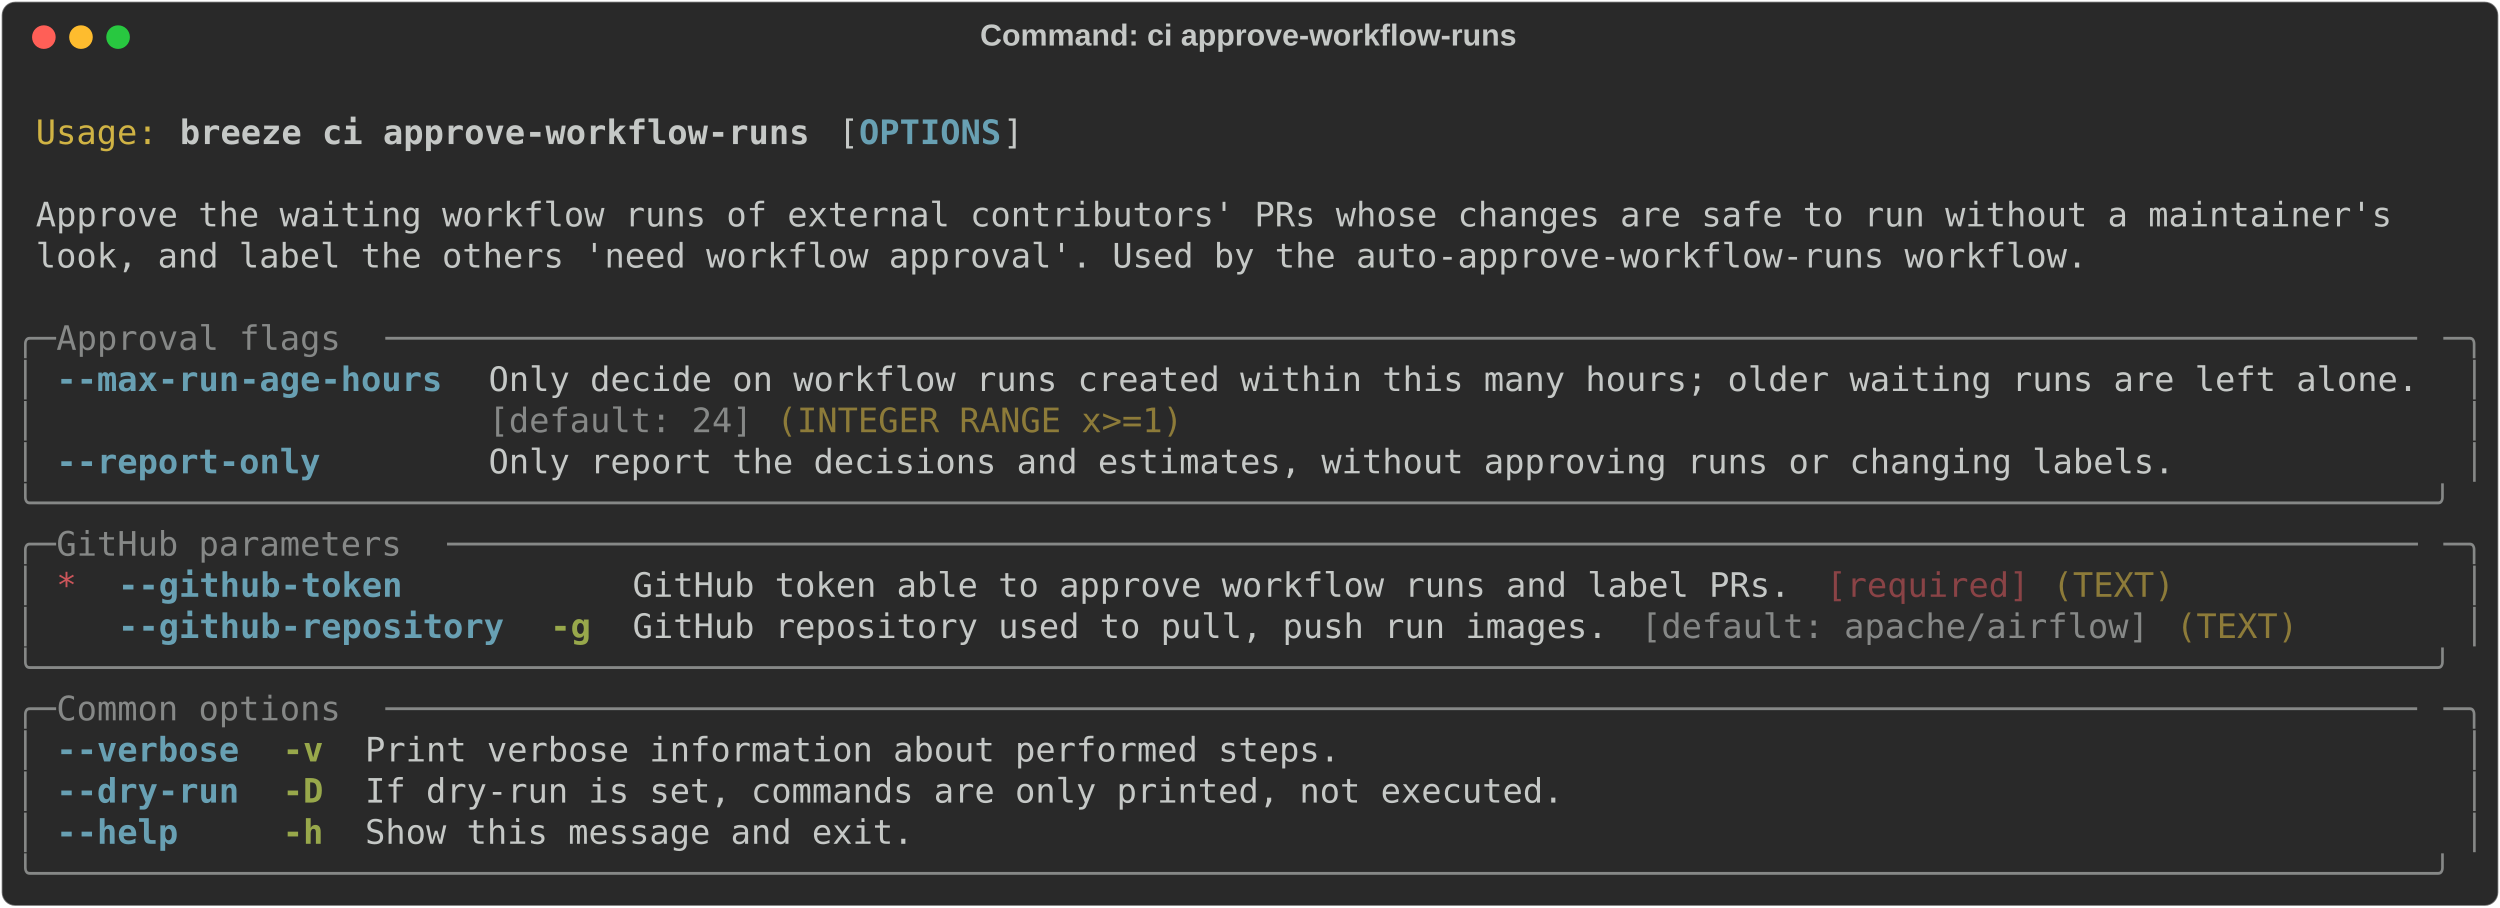
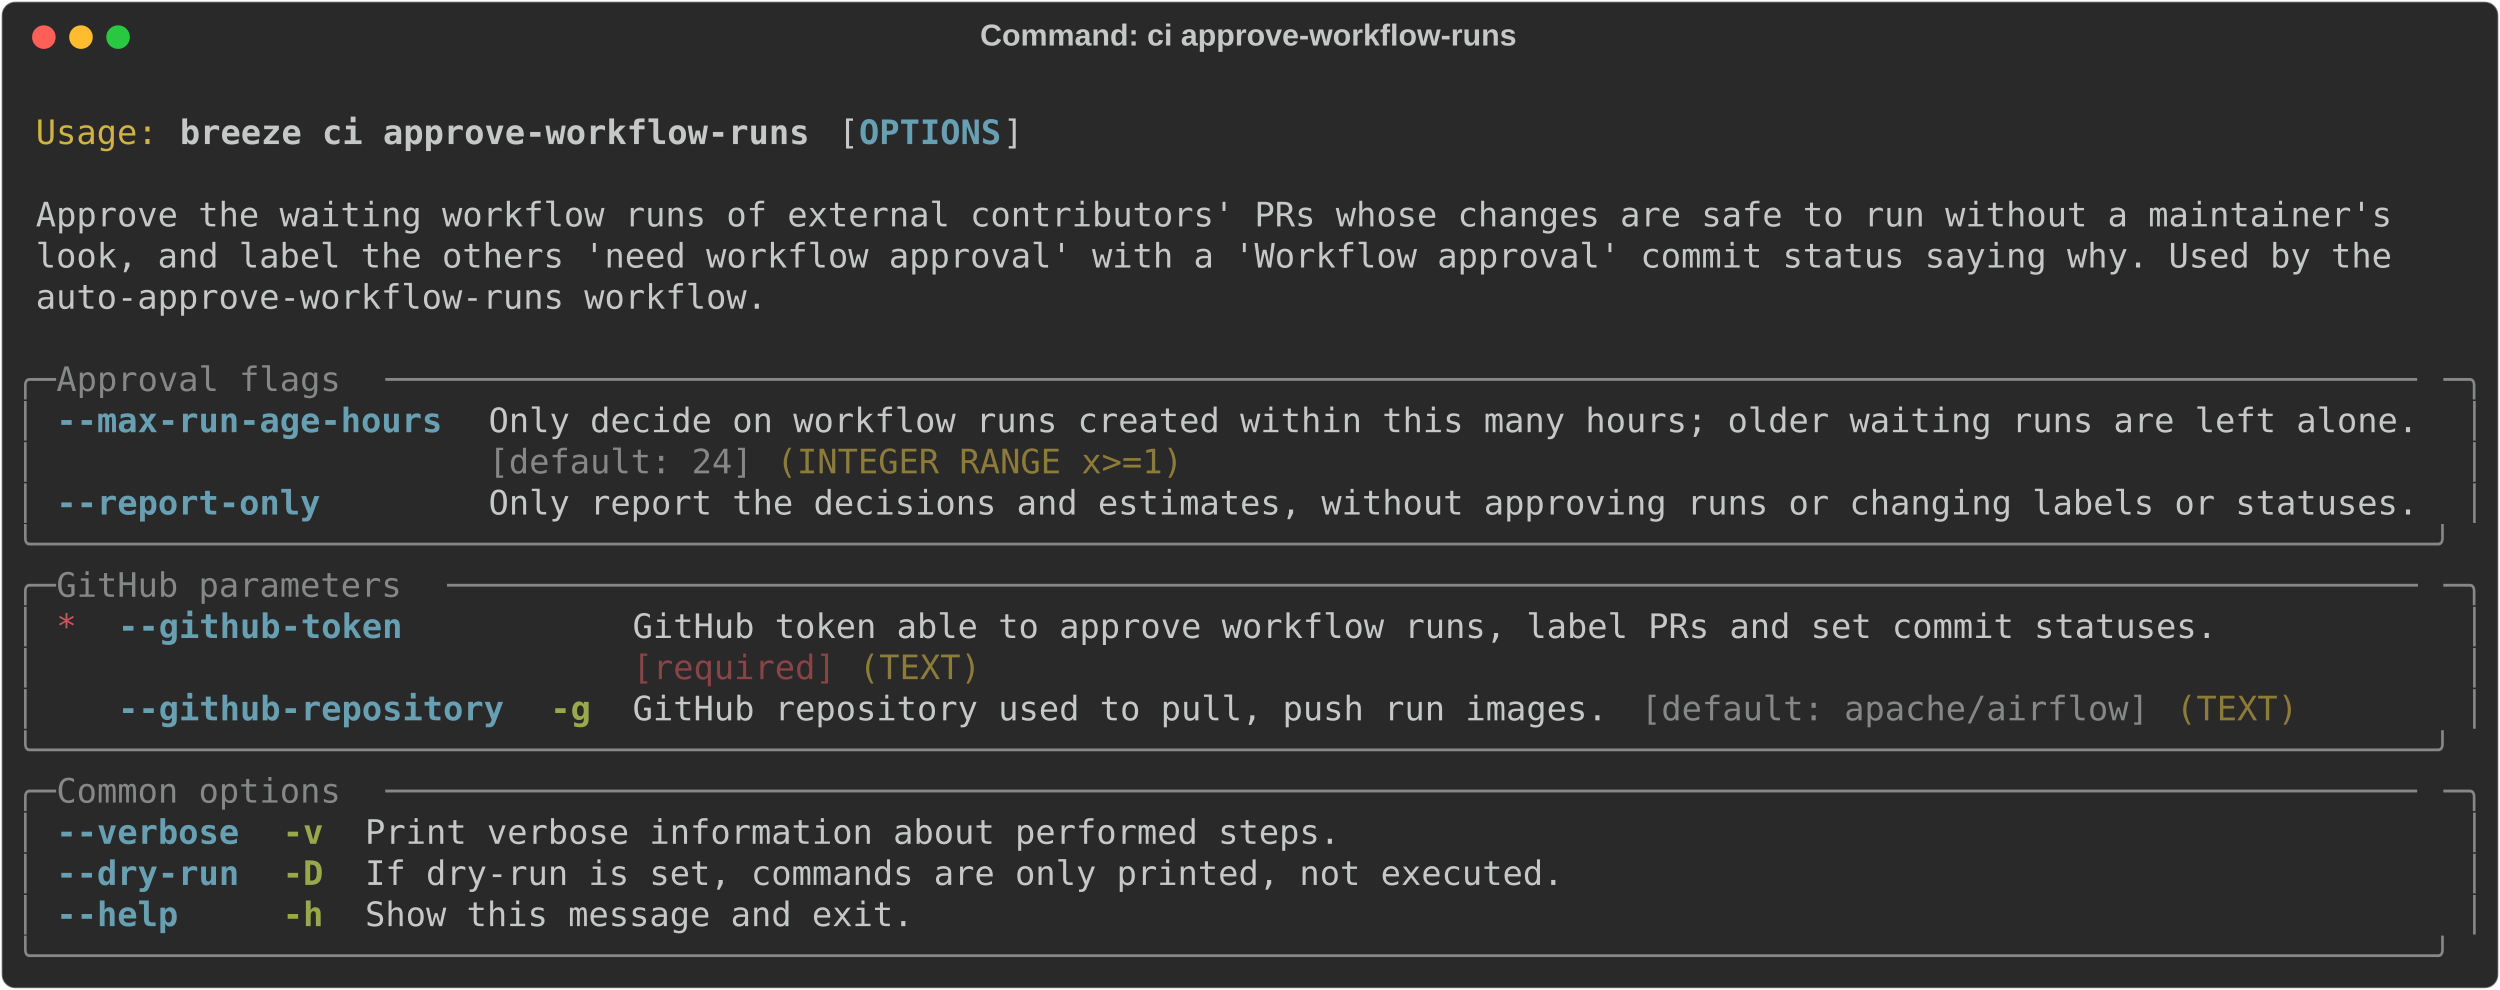
- <svg xmlns="http://www.w3.org/2000/svg" class="rich-terminal" viewBox="0 0 1482 538.0">
+ <svg xmlns="http://www.w3.org/2000/svg" class="rich-terminal" viewBox="0 0 1482 586.8">
  <style>

    @font-face {
        font-family: "Fira Code";
        src: local("FiraCode-Regular"),
                url("https://cdnjs.cloudflare.com/ajax/libs/firacode/6.2.0/woff2/FiraCode-Regular.woff2") format("woff2"),
                url("https://cdnjs.cloudflare.com/ajax/libs/firacode/6.2.0/woff/FiraCode-Regular.woff") format("woff");
        font-style: normal;
        font-weight: 400;
    }
    @font-face {
        font-family: "Fira Code";
        src: local("FiraCode-Bold"),
                url("https://cdnjs.cloudflare.com/ajax/libs/firacode/6.2.0/woff2/FiraCode-Bold.woff2") format("woff2"),
                url("https://cdnjs.cloudflare.com/ajax/libs/firacode/6.2.0/woff/FiraCode-Bold.woff") format("woff");
        font-style: bold;
        font-weight: 700;
    }

    .breeze-ci-approve-workflow-runs-matrix {
        font-family: Fira Code, monospace;
        font-size: 20px;
        line-height: 24.4px;
        font-variant-east-asian: full-width;
    }

    .breeze-ci-approve-workflow-runs-title {
        font-size: 18px;
        font-weight: bold;
        font-family: arial;
    }

    .breeze-ci-approve-workflow-runs-r1 { fill: #c5c8c6 }
.breeze-ci-approve-workflow-runs-r2 { fill: #d0b344 }
.breeze-ci-approve-workflow-runs-r3 { fill: #c5c8c6;font-weight: bold }
.breeze-ci-approve-workflow-runs-r4 { fill: #68a0b3;font-weight: bold }
.breeze-ci-approve-workflow-runs-r5 { fill: #868887 }
.breeze-ci-approve-workflow-runs-r6 { fill: #8d7b39 }
.breeze-ci-approve-workflow-runs-r7 { fill: #cc555a }
.breeze-ci-approve-workflow-runs-r8 { fill: #8a4346 }
.breeze-ci-approve-workflow-runs-r9 { fill: #98a84b;font-weight: bold }
    </style>
  <defs>
    <clipPath id="breeze-ci-approve-workflow-runs-clip-terminal">
-       <rect x="0" y="0" width="1463.0" height="487.0" />
+       <rect x="0" y="0" width="1463.0" height="535.8" />
    </clipPath>
    <clipPath id="breeze-ci-approve-workflow-runs-line-0">
      <rect x="0" y="1.5" width="1464" height="24.65" />
    </clipPath>
    <clipPath id="breeze-ci-approve-workflow-runs-line-1">
      <rect x="0" y="25.9" width="1464" height="24.65" />
    </clipPath>
    <clipPath id="breeze-ci-approve-workflow-runs-line-2">
      <rect x="0" y="50.3" width="1464" height="24.65" />
    </clipPath>
    <clipPath id="breeze-ci-approve-workflow-runs-line-3">
      <rect x="0" y="74.7" width="1464" height="24.65" />
    </clipPath>
    <clipPath id="breeze-ci-approve-workflow-runs-line-4">
      <rect x="0" y="99.1" width="1464" height="24.65" />
    </clipPath>
    <clipPath id="breeze-ci-approve-workflow-runs-line-5">
      <rect x="0" y="123.5" width="1464" height="24.65" />
    </clipPath>
    <clipPath id="breeze-ci-approve-workflow-runs-line-6">
      <rect x="0" y="147.9" width="1464" height="24.65" />
    </clipPath>
    <clipPath id="breeze-ci-approve-workflow-runs-line-7">
      <rect x="0" y="172.3" width="1464" height="24.65" />
    </clipPath>
    <clipPath id="breeze-ci-approve-workflow-runs-line-8">
      <rect x="0" y="196.7" width="1464" height="24.65" />
    </clipPath>
    <clipPath id="breeze-ci-approve-workflow-runs-line-9">
      <rect x="0" y="221.1" width="1464" height="24.65" />
    </clipPath>
    <clipPath id="breeze-ci-approve-workflow-runs-line-10">
      <rect x="0" y="245.5" width="1464" height="24.65" />
    </clipPath>
    <clipPath id="breeze-ci-approve-workflow-runs-line-11">
      <rect x="0" y="269.9" width="1464" height="24.65" />
    </clipPath>
    <clipPath id="breeze-ci-approve-workflow-runs-line-12">
      <rect x="0" y="294.3" width="1464" height="24.65" />
    </clipPath>
    <clipPath id="breeze-ci-approve-workflow-runs-line-13">
      <rect x="0" y="318.7" width="1464" height="24.65" />
    </clipPath>
    <clipPath id="breeze-ci-approve-workflow-runs-line-14">
      <rect x="0" y="343.1" width="1464" height="24.65" />
    </clipPath>
    <clipPath id="breeze-ci-approve-workflow-runs-line-15">
      <rect x="0" y="367.5" width="1464" height="24.65" />
    </clipPath>
    <clipPath id="breeze-ci-approve-workflow-runs-line-16">
      <rect x="0" y="391.9" width="1464" height="24.65" />
    </clipPath>
    <clipPath id="breeze-ci-approve-workflow-runs-line-17">
      <rect x="0" y="416.3" width="1464" height="24.65" />
    </clipPath>
    <clipPath id="breeze-ci-approve-workflow-runs-line-18">
      <rect x="0" y="440.7" width="1464" height="24.65" />
    </clipPath>
+     <clipPath id="breeze-ci-approve-workflow-runs-line-19">
+       <rect x="0" y="465.1" width="1464" height="24.65" />
+     </clipPath>
+     <clipPath id="breeze-ci-approve-workflow-runs-line-20">
+       <rect x="0" y="489.5" width="1464" height="24.65" />
+     </clipPath>
  </defs>
-   <rect fill="#292929" stroke="rgba(255,255,255,0.35)" stroke-width="1" x="1" y="1" width="1480" height="536" rx="8" />
+   <rect fill="#292929" stroke="rgba(255,255,255,0.35)" stroke-width="1" x="1" y="1" width="1480" height="584.8" rx="8" />
  <text class="breeze-ci-approve-workflow-runs-title" fill="#c5c8c6" text-anchor="middle" x="740" y="27">Command: ci approve-workflow-runs</text>
  <g transform="translate(26,22)">
    <circle cx="0" cy="0" r="7" fill="#ff5f57" />
    <circle cx="22" cy="0" r="7" fill="#febc2e" />
    <circle cx="44" cy="0" r="7" fill="#28c840" />
  </g>
  <g transform="translate(9, 41)" clip-path="url(#breeze-ci-approve-workflow-runs-clip-terminal)">
    <g class="breeze-ci-approve-workflow-runs-matrix">
      <text class="breeze-ci-approve-workflow-runs-r1" x="1464" y="20" textLength="12.2" clip-path="url(#breeze-ci-approve-workflow-runs-line-0)">
</text>
      <text class="breeze-ci-approve-workflow-runs-r2" x="12.2" y="44.4" textLength="73.2" clip-path="url(#breeze-ci-approve-workflow-runs-line-1)">Usage:</text>
      <text class="breeze-ci-approve-workflow-runs-r3" x="97.6" y="44.4" textLength="378.2" clip-path="url(#breeze-ci-approve-workflow-runs-line-1)">breeze ci approve-workflow-runs</text>
      <text class="breeze-ci-approve-workflow-runs-r1" x="488" y="44.4" textLength="12.2" clip-path="url(#breeze-ci-approve-workflow-runs-line-1)">[</text>
      <text class="breeze-ci-approve-workflow-runs-r4" x="500.2" y="44.4" textLength="85.4" clip-path="url(#breeze-ci-approve-workflow-runs-line-1)">OPTIONS</text>
      <text class="breeze-ci-approve-workflow-runs-r1" x="585.6" y="44.4" textLength="12.2" clip-path="url(#breeze-ci-approve-workflow-runs-line-1)">]</text>
      <text class="breeze-ci-approve-workflow-runs-r1" x="1464" y="44.4" textLength="12.2" clip-path="url(#breeze-ci-approve-workflow-runs-line-1)">
</text>
      <text class="breeze-ci-approve-workflow-runs-r1" x="1464" y="68.8" textLength="12.2" clip-path="url(#breeze-ci-approve-workflow-runs-line-2)">
</text>
      <text class="breeze-ci-approve-workflow-runs-r1" x="12.2" y="93.2" textLength="1427.4" clip-path="url(#breeze-ci-approve-workflow-runs-line-3)">Approve the waiting workflow runs of external contributors' PRs whose changes are safe to run without a maintainer's </text>
      <text class="breeze-ci-approve-workflow-runs-r1" x="1464" y="93.2" textLength="12.2" clip-path="url(#breeze-ci-approve-workflow-runs-line-3)">
</text>
-       <text class="breeze-ci-approve-workflow-runs-r1" x="12.2" y="117.6" textLength="1232.2" clip-path="url(#breeze-ci-approve-workflow-runs-line-4)">look, and label the others 'need workflow approval'. Used by the auto-approve-workflow-runs workflow.</text>
+       <text class="breeze-ci-approve-workflow-runs-r1" x="12.2" y="117.6" textLength="1427.4" clip-path="url(#breeze-ci-approve-workflow-runs-line-4)">look, and label the others 'need workflow approval' with a 'Workflow approval' commit status saying why. Used by the </text>
      <text class="breeze-ci-approve-workflow-runs-r1" x="1464" y="117.6" textLength="12.2" clip-path="url(#breeze-ci-approve-workflow-runs-line-4)">
</text>
+       <text class="breeze-ci-approve-workflow-runs-r1" x="12.2" y="142" textLength="439.2" clip-path="url(#breeze-ci-approve-workflow-runs-line-5)">auto-approve-workflow-runs workflow.</text>
      <text class="breeze-ci-approve-workflow-runs-r1" x="1464" y="142" textLength="12.2" clip-path="url(#breeze-ci-approve-workflow-runs-line-5)">
</text>
-       <text class="breeze-ci-approve-workflow-runs-r5" x="0" y="166.4" textLength="24.4" clip-path="url(#breeze-ci-approve-workflow-runs-line-6)">╭─</text>
-       <text class="breeze-ci-approve-workflow-runs-r5" x="24.4" y="166.4" textLength="195.2" clip-path="url(#breeze-ci-approve-workflow-runs-line-6)"> Approval flags </text>
-       <text class="breeze-ci-approve-workflow-runs-r5" x="219.6" y="166.4" textLength="1220" clip-path="url(#breeze-ci-approve-workflow-runs-line-6)">────────────────────────────────────────────────────────────────────────────────────────────────────</text>
-       <text class="breeze-ci-approve-workflow-runs-r5" x="1439.6" y="166.4" textLength="24.4" clip-path="url(#breeze-ci-approve-workflow-runs-line-6)">─╮</text>
      <text class="breeze-ci-approve-workflow-runs-r1" x="1464" y="166.4" textLength="12.2" clip-path="url(#breeze-ci-approve-workflow-runs-line-6)">
</text>
-       <text class="breeze-ci-approve-workflow-runs-r5" x="0" y="190.8" textLength="12.2" clip-path="url(#breeze-ci-approve-workflow-runs-line-7)">│</text>
-       <text class="breeze-ci-approve-workflow-runs-r4" x="24.4" y="190.8" textLength="231.8" clip-path="url(#breeze-ci-approve-workflow-runs-line-7)">--max-run-age-hours</text>
-       <text class="breeze-ci-approve-workflow-runs-r1" x="280.6" y="190.8" textLength="1159" clip-path="url(#breeze-ci-approve-workflow-runs-line-7)">Only decide on workflow runs created within this many hours; older waiting runs are left alone.</text>
-       <text class="breeze-ci-approve-workflow-runs-r5" x="1451.8" y="190.8" textLength="12.2" clip-path="url(#breeze-ci-approve-workflow-runs-line-7)">│</text>
+       <text class="breeze-ci-approve-workflow-runs-r5" x="0" y="190.8" textLength="24.4" clip-path="url(#breeze-ci-approve-workflow-runs-line-7)">╭─</text>
+       <text class="breeze-ci-approve-workflow-runs-r5" x="24.4" y="190.8" textLength="195.2" clip-path="url(#breeze-ci-approve-workflow-runs-line-7)"> Approval flags </text>
+       <text class="breeze-ci-approve-workflow-runs-r5" x="219.6" y="190.8" textLength="1220" clip-path="url(#breeze-ci-approve-workflow-runs-line-7)">────────────────────────────────────────────────────────────────────────────────────────────────────</text>
+       <text class="breeze-ci-approve-workflow-runs-r5" x="1439.6" y="190.8" textLength="24.4" clip-path="url(#breeze-ci-approve-workflow-runs-line-7)">─╮</text>
      <text class="breeze-ci-approve-workflow-runs-r1" x="1464" y="190.8" textLength="12.2" clip-path="url(#breeze-ci-approve-workflow-runs-line-7)">
</text>
      <text class="breeze-ci-approve-workflow-runs-r5" x="0" y="215.2" textLength="12.2" clip-path="url(#breeze-ci-approve-workflow-runs-line-8)">│</text>
-       <text class="breeze-ci-approve-workflow-runs-r5" x="280.6" y="215.2" textLength="158.6" clip-path="url(#breeze-ci-approve-workflow-runs-line-8)">[default: 24]</text>
-       <text class="breeze-ci-approve-workflow-runs-r6" x="451.4" y="215.2" textLength="244" clip-path="url(#breeze-ci-approve-workflow-runs-line-8)">(INTEGER RANGE x&gt;=1)</text>
+       <text class="breeze-ci-approve-workflow-runs-r4" x="24.4" y="215.2" textLength="231.8" clip-path="url(#breeze-ci-approve-workflow-runs-line-8)">--max-run-age-hours</text>
+       <text class="breeze-ci-approve-workflow-runs-r1" x="280.6" y="215.2" textLength="1159" clip-path="url(#breeze-ci-approve-workflow-runs-line-8)">Only decide on workflow runs created within this many hours; older waiting runs are left alone.</text>
      <text class="breeze-ci-approve-workflow-runs-r5" x="1451.8" y="215.2" textLength="12.2" clip-path="url(#breeze-ci-approve-workflow-runs-line-8)">│</text>
      <text class="breeze-ci-approve-workflow-runs-r1" x="1464" y="215.2" textLength="12.2" clip-path="url(#breeze-ci-approve-workflow-runs-line-8)">
</text>
      <text class="breeze-ci-approve-workflow-runs-r5" x="0" y="239.6" textLength="12.2" clip-path="url(#breeze-ci-approve-workflow-runs-line-9)">│</text>
-       <text class="breeze-ci-approve-workflow-runs-r4" x="24.4" y="239.6" textLength="231.8" clip-path="url(#breeze-ci-approve-workflow-runs-line-9)">--report-only      </text>
-       <text class="breeze-ci-approve-workflow-runs-r1" x="280.6" y="239.6" textLength="1012.6" clip-path="url(#breeze-ci-approve-workflow-runs-line-9)">Only report the decisions and estimates, without approving runs or changing labels.</text>
+       <text class="breeze-ci-approve-workflow-runs-r5" x="280.6" y="239.6" textLength="158.6" clip-path="url(#breeze-ci-approve-workflow-runs-line-9)">[default: 24]</text>
+       <text class="breeze-ci-approve-workflow-runs-r6" x="451.4" y="239.6" textLength="244" clip-path="url(#breeze-ci-approve-workflow-runs-line-9)">(INTEGER RANGE x&gt;=1)</text>
      <text class="breeze-ci-approve-workflow-runs-r5" x="1451.8" y="239.6" textLength="12.2" clip-path="url(#breeze-ci-approve-workflow-runs-line-9)">│</text>
      <text class="breeze-ci-approve-workflow-runs-r1" x="1464" y="239.6" textLength="12.2" clip-path="url(#breeze-ci-approve-workflow-runs-line-9)">
</text>
-       <text class="breeze-ci-approve-workflow-runs-r5" x="0" y="264" textLength="1464" clip-path="url(#breeze-ci-approve-workflow-runs-line-10)">╰──────────────────────────────────────────────────────────────────────────────────────────────────────────────────────╯</text>
+       <text class="breeze-ci-approve-workflow-runs-r5" x="0" y="264" textLength="12.2" clip-path="url(#breeze-ci-approve-workflow-runs-line-10)">│</text>
+       <text class="breeze-ci-approve-workflow-runs-r4" x="24.4" y="264" textLength="231.8" clip-path="url(#breeze-ci-approve-workflow-runs-line-10)">--report-only      </text>
+       <text class="breeze-ci-approve-workflow-runs-r1" x="280.6" y="264" textLength="1159" clip-path="url(#breeze-ci-approve-workflow-runs-line-10)">Only report the decisions and estimates, without approving runs or changing labels or statuses.</text>
+       <text class="breeze-ci-approve-workflow-runs-r5" x="1451.8" y="264" textLength="12.2" clip-path="url(#breeze-ci-approve-workflow-runs-line-10)">│</text>
      <text class="breeze-ci-approve-workflow-runs-r1" x="1464" y="264" textLength="12.2" clip-path="url(#breeze-ci-approve-workflow-runs-line-10)">
</text>
-       <text class="breeze-ci-approve-workflow-runs-r5" x="0" y="288.4" textLength="24.4" clip-path="url(#breeze-ci-approve-workflow-runs-line-11)">╭─</text>
-       <text class="breeze-ci-approve-workflow-runs-r5" x="24.4" y="288.4" textLength="231.8" clip-path="url(#breeze-ci-approve-workflow-runs-line-11)"> GitHub parameters </text>
-       <text class="breeze-ci-approve-workflow-runs-r5" x="256.2" y="288.4" textLength="1183.4" clip-path="url(#breeze-ci-approve-workflow-runs-line-11)">─────────────────────────────────────────────────────────────────────────────────────────────────</text>
-       <text class="breeze-ci-approve-workflow-runs-r5" x="1439.6" y="288.4" textLength="24.4" clip-path="url(#breeze-ci-approve-workflow-runs-line-11)">─╮</text>
+       <text class="breeze-ci-approve-workflow-runs-r5" x="0" y="288.4" textLength="1464" clip-path="url(#breeze-ci-approve-workflow-runs-line-11)">╰──────────────────────────────────────────────────────────────────────────────────────────────────────────────────────╯</text>
      <text class="breeze-ci-approve-workflow-runs-r1" x="1464" y="288.4" textLength="12.2" clip-path="url(#breeze-ci-approve-workflow-runs-line-11)">
</text>
-       <text class="breeze-ci-approve-workflow-runs-r5" x="0" y="312.8" textLength="12.2" clip-path="url(#breeze-ci-approve-workflow-runs-line-12)">│</text>
-       <text class="breeze-ci-approve-workflow-runs-r7" x="24.4" y="312.8" textLength="12.2" clip-path="url(#breeze-ci-approve-workflow-runs-line-12)">*</text>
-       <text class="breeze-ci-approve-workflow-runs-r4" x="61" y="312.8" textLength="231.8" clip-path="url(#breeze-ci-approve-workflow-runs-line-12)">--github-token     </text>
-       <text class="breeze-ci-approve-workflow-runs-r1" x="366" y="312.8" textLength="707.6" clip-path="url(#breeze-ci-approve-workflow-runs-line-12)">GitHub token able to approve workflow runs and label PRs. </text>
-       <text class="breeze-ci-approve-workflow-runs-r8" x="1073.6" y="312.8" textLength="122" clip-path="url(#breeze-ci-approve-workflow-runs-line-12)">[required]</text>
-       <text class="breeze-ci-approve-workflow-runs-r6" x="1207.8" y="312.8" textLength="73.2" clip-path="url(#breeze-ci-approve-workflow-runs-line-12)">(TEXT)</text>
-       <text class="breeze-ci-approve-workflow-runs-r5" x="1451.8" y="312.8" textLength="12.2" clip-path="url(#breeze-ci-approve-workflow-runs-line-12)">│</text>
+       <text class="breeze-ci-approve-workflow-runs-r5" x="0" y="312.8" textLength="24.4" clip-path="url(#breeze-ci-approve-workflow-runs-line-12)">╭─</text>
+       <text class="breeze-ci-approve-workflow-runs-r5" x="24.4" y="312.8" textLength="231.8" clip-path="url(#breeze-ci-approve-workflow-runs-line-12)"> GitHub parameters </text>
+       <text class="breeze-ci-approve-workflow-runs-r5" x="256.2" y="312.8" textLength="1183.4" clip-path="url(#breeze-ci-approve-workflow-runs-line-12)">─────────────────────────────────────────────────────────────────────────────────────────────────</text>
+       <text class="breeze-ci-approve-workflow-runs-r5" x="1439.6" y="312.8" textLength="24.4" clip-path="url(#breeze-ci-approve-workflow-runs-line-12)">─╮</text>
      <text class="breeze-ci-approve-workflow-runs-r1" x="1464" y="312.8" textLength="12.2" clip-path="url(#breeze-ci-approve-workflow-runs-line-12)">
</text>
      <text class="breeze-ci-approve-workflow-runs-r5" x="0" y="337.2" textLength="12.2" clip-path="url(#breeze-ci-approve-workflow-runs-line-13)">│</text>
-       <text class="breeze-ci-approve-workflow-runs-r4" x="61" y="337.2" textLength="231.8" clip-path="url(#breeze-ci-approve-workflow-runs-line-13)">--github-repository</text>
-       <text class="breeze-ci-approve-workflow-runs-r9" x="317.2" y="337.2" textLength="24.4" clip-path="url(#breeze-ci-approve-workflow-runs-line-13)">-g</text>
-       <text class="breeze-ci-approve-workflow-runs-r1" x="366" y="337.2" textLength="597.8" clip-path="url(#breeze-ci-approve-workflow-runs-line-13)">GitHub repository used to pull, push run images. </text>
-       <text class="breeze-ci-approve-workflow-runs-r5" x="963.8" y="337.2" textLength="305" clip-path="url(#breeze-ci-approve-workflow-runs-line-13)">[default: apache/airflow]</text>
-       <text class="breeze-ci-approve-workflow-runs-r6" x="1281" y="337.2" textLength="73.2" clip-path="url(#breeze-ci-approve-workflow-runs-line-13)">(TEXT)</text>
+       <text class="breeze-ci-approve-workflow-runs-r7" x="24.4" y="337.2" textLength="12.2" clip-path="url(#breeze-ci-approve-workflow-runs-line-13)">*</text>
+       <text class="breeze-ci-approve-workflow-runs-r4" x="61" y="337.2" textLength="231.8" clip-path="url(#breeze-ci-approve-workflow-runs-line-13)">--github-token     </text>
+       <text class="breeze-ci-approve-workflow-runs-r1" x="366" y="337.2" textLength="1073.6" clip-path="url(#breeze-ci-approve-workflow-runs-line-13)">GitHub token able to approve workflow runs, label PRs and set commit statuses.          </text>
      <text class="breeze-ci-approve-workflow-runs-r5" x="1451.8" y="337.2" textLength="12.2" clip-path="url(#breeze-ci-approve-workflow-runs-line-13)">│</text>
      <text class="breeze-ci-approve-workflow-runs-r1" x="1464" y="337.2" textLength="12.2" clip-path="url(#breeze-ci-approve-workflow-runs-line-13)">
</text>
-       <text class="breeze-ci-approve-workflow-runs-r5" x="0" y="361.6" textLength="1464" clip-path="url(#breeze-ci-approve-workflow-runs-line-14)">╰──────────────────────────────────────────────────────────────────────────────────────────────────────────────────────╯</text>
+       <text class="breeze-ci-approve-workflow-runs-r5" x="0" y="361.6" textLength="12.2" clip-path="url(#breeze-ci-approve-workflow-runs-line-14)">│</text>
+       <text class="breeze-ci-approve-workflow-runs-r8" x="366" y="361.6" textLength="122" clip-path="url(#breeze-ci-approve-workflow-runs-line-14)">[required]</text>
+       <text class="breeze-ci-approve-workflow-runs-r6" x="500.2" y="361.6" textLength="73.2" clip-path="url(#breeze-ci-approve-workflow-runs-line-14)">(TEXT)</text>
+       <text class="breeze-ci-approve-workflow-runs-r5" x="1451.8" y="361.6" textLength="12.2" clip-path="url(#breeze-ci-approve-workflow-runs-line-14)">│</text>
      <text class="breeze-ci-approve-workflow-runs-r1" x="1464" y="361.6" textLength="12.2" clip-path="url(#breeze-ci-approve-workflow-runs-line-14)">
</text>
-       <text class="breeze-ci-approve-workflow-runs-r5" x="0" y="386" textLength="24.4" clip-path="url(#breeze-ci-approve-workflow-runs-line-15)">╭─</text>
-       <text class="breeze-ci-approve-workflow-runs-r5" x="24.4" y="386" textLength="195.2" clip-path="url(#breeze-ci-approve-workflow-runs-line-15)"> Common options </text>
-       <text class="breeze-ci-approve-workflow-runs-r5" x="219.6" y="386" textLength="1220" clip-path="url(#breeze-ci-approve-workflow-runs-line-15)">────────────────────────────────────────────────────────────────────────────────────────────────────</text>
-       <text class="breeze-ci-approve-workflow-runs-r5" x="1439.6" y="386" textLength="24.4" clip-path="url(#breeze-ci-approve-workflow-runs-line-15)">─╮</text>
+       <text class="breeze-ci-approve-workflow-runs-r5" x="0" y="386" textLength="12.2" clip-path="url(#breeze-ci-approve-workflow-runs-line-15)">│</text>
+       <text class="breeze-ci-approve-workflow-runs-r4" x="61" y="386" textLength="231.8" clip-path="url(#breeze-ci-approve-workflow-runs-line-15)">--github-repository</text>
+       <text class="breeze-ci-approve-workflow-runs-r9" x="317.2" y="386" textLength="24.4" clip-path="url(#breeze-ci-approve-workflow-runs-line-15)">-g</text>
+       <text class="breeze-ci-approve-workflow-runs-r1" x="366" y="386" textLength="597.8" clip-path="url(#breeze-ci-approve-workflow-runs-line-15)">GitHub repository used to pull, push run images. </text>
+       <text class="breeze-ci-approve-workflow-runs-r5" x="963.8" y="386" textLength="305" clip-path="url(#breeze-ci-approve-workflow-runs-line-15)">[default: apache/airflow]</text>
+       <text class="breeze-ci-approve-workflow-runs-r6" x="1281" y="386" textLength="73.2" clip-path="url(#breeze-ci-approve-workflow-runs-line-15)">(TEXT)</text>
+       <text class="breeze-ci-approve-workflow-runs-r5" x="1451.8" y="386" textLength="12.2" clip-path="url(#breeze-ci-approve-workflow-runs-line-15)">│</text>
      <text class="breeze-ci-approve-workflow-runs-r1" x="1464" y="386" textLength="12.2" clip-path="url(#breeze-ci-approve-workflow-runs-line-15)">
</text>
-       <text class="breeze-ci-approve-workflow-runs-r5" x="0" y="410.4" textLength="12.2" clip-path="url(#breeze-ci-approve-workflow-runs-line-16)">│</text>
-       <text class="breeze-ci-approve-workflow-runs-r4" x="24.4" y="410.4" textLength="109.8" clip-path="url(#breeze-ci-approve-workflow-runs-line-16)">--verbose</text>
-       <text class="breeze-ci-approve-workflow-runs-r9" x="158.6" y="410.4" textLength="24.4" clip-path="url(#breeze-ci-approve-workflow-runs-line-16)">-v</text>
-       <text class="breeze-ci-approve-workflow-runs-r1" x="207.4" y="410.4" textLength="585.6" clip-path="url(#breeze-ci-approve-workflow-runs-line-16)">Print verbose information about performed steps.</text>
-       <text class="breeze-ci-approve-workflow-runs-r5" x="1451.8" y="410.4" textLength="12.2" clip-path="url(#breeze-ci-approve-workflow-runs-line-16)">│</text>
+       <text class="breeze-ci-approve-workflow-runs-r5" x="0" y="410.4" textLength="1464" clip-path="url(#breeze-ci-approve-workflow-runs-line-16)">╰──────────────────────────────────────────────────────────────────────────────────────────────────────────────────────╯</text>
      <text class="breeze-ci-approve-workflow-runs-r1" x="1464" y="410.4" textLength="12.2" clip-path="url(#breeze-ci-approve-workflow-runs-line-16)">
</text>
-       <text class="breeze-ci-approve-workflow-runs-r5" x="0" y="434.8" textLength="12.2" clip-path="url(#breeze-ci-approve-workflow-runs-line-17)">│</text>
-       <text class="breeze-ci-approve-workflow-runs-r4" x="24.4" y="434.8" textLength="109.8" clip-path="url(#breeze-ci-approve-workflow-runs-line-17)">--dry-run</text>
-       <text class="breeze-ci-approve-workflow-runs-r9" x="158.6" y="434.8" textLength="24.4" clip-path="url(#breeze-ci-approve-workflow-runs-line-17)">-D</text>
-       <text class="breeze-ci-approve-workflow-runs-r1" x="207.4" y="434.8" textLength="719.8" clip-path="url(#breeze-ci-approve-workflow-runs-line-17)">If dry-run is set, commands are only printed, not executed.</text>
-       <text class="breeze-ci-approve-workflow-runs-r5" x="1451.8" y="434.8" textLength="12.2" clip-path="url(#breeze-ci-approve-workflow-runs-line-17)">│</text>
+       <text class="breeze-ci-approve-workflow-runs-r5" x="0" y="434.8" textLength="24.4" clip-path="url(#breeze-ci-approve-workflow-runs-line-17)">╭─</text>
+       <text class="breeze-ci-approve-workflow-runs-r5" x="24.4" y="434.8" textLength="195.2" clip-path="url(#breeze-ci-approve-workflow-runs-line-17)"> Common options </text>
+       <text class="breeze-ci-approve-workflow-runs-r5" x="219.6" y="434.8" textLength="1220" clip-path="url(#breeze-ci-approve-workflow-runs-line-17)">────────────────────────────────────────────────────────────────────────────────────────────────────</text>
+       <text class="breeze-ci-approve-workflow-runs-r5" x="1439.6" y="434.8" textLength="24.4" clip-path="url(#breeze-ci-approve-workflow-runs-line-17)">─╮</text>
      <text class="breeze-ci-approve-workflow-runs-r1" x="1464" y="434.8" textLength="12.2" clip-path="url(#breeze-ci-approve-workflow-runs-line-17)">
</text>
      <text class="breeze-ci-approve-workflow-runs-r5" x="0" y="459.2" textLength="12.2" clip-path="url(#breeze-ci-approve-workflow-runs-line-18)">│</text>
-       <text class="breeze-ci-approve-workflow-runs-r4" x="24.4" y="459.2" textLength="109.8" clip-path="url(#breeze-ci-approve-workflow-runs-line-18)">--help   </text>
-       <text class="breeze-ci-approve-workflow-runs-r9" x="158.6" y="459.2" textLength="24.4" clip-path="url(#breeze-ci-approve-workflow-runs-line-18)">-h</text>
-       <text class="breeze-ci-approve-workflow-runs-r1" x="207.4" y="459.2" textLength="329.4" clip-path="url(#breeze-ci-approve-workflow-runs-line-18)">Show this message and exit.</text>
+       <text class="breeze-ci-approve-workflow-runs-r4" x="24.4" y="459.2" textLength="109.8" clip-path="url(#breeze-ci-approve-workflow-runs-line-18)">--verbose</text>
+       <text class="breeze-ci-approve-workflow-runs-r9" x="158.6" y="459.2" textLength="24.4" clip-path="url(#breeze-ci-approve-workflow-runs-line-18)">-v</text>
+       <text class="breeze-ci-approve-workflow-runs-r1" x="207.4" y="459.2" textLength="585.6" clip-path="url(#breeze-ci-approve-workflow-runs-line-18)">Print verbose information about performed steps.</text>
      <text class="breeze-ci-approve-workflow-runs-r5" x="1451.8" y="459.2" textLength="12.2" clip-path="url(#breeze-ci-approve-workflow-runs-line-18)">│</text>
      <text class="breeze-ci-approve-workflow-runs-r1" x="1464" y="459.2" textLength="12.2" clip-path="url(#breeze-ci-approve-workflow-runs-line-18)">
</text>
-       <text class="breeze-ci-approve-workflow-runs-r5" x="0" y="483.6" textLength="1464" clip-path="url(#breeze-ci-approve-workflow-runs-line-19)">╰──────────────────────────────────────────────────────────────────────────────────────────────────────────────────────╯</text>
+       <text class="breeze-ci-approve-workflow-runs-r5" x="0" y="483.6" textLength="12.2" clip-path="url(#breeze-ci-approve-workflow-runs-line-19)">│</text>
+       <text class="breeze-ci-approve-workflow-runs-r4" x="24.4" y="483.6" textLength="109.8" clip-path="url(#breeze-ci-approve-workflow-runs-line-19)">--dry-run</text>
+       <text class="breeze-ci-approve-workflow-runs-r9" x="158.6" y="483.6" textLength="24.4" clip-path="url(#breeze-ci-approve-workflow-runs-line-19)">-D</text>
+       <text class="breeze-ci-approve-workflow-runs-r1" x="207.4" y="483.6" textLength="719.8" clip-path="url(#breeze-ci-approve-workflow-runs-line-19)">If dry-run is set, commands are only printed, not executed.</text>
+       <text class="breeze-ci-approve-workflow-runs-r5" x="1451.8" y="483.6" textLength="12.2" clip-path="url(#breeze-ci-approve-workflow-runs-line-19)">│</text>
      <text class="breeze-ci-approve-workflow-runs-r1" x="1464" y="483.6" textLength="12.2" clip-path="url(#breeze-ci-approve-workflow-runs-line-19)">
+ </text>
+       <text class="breeze-ci-approve-workflow-runs-r5" x="0" y="508" textLength="12.2" clip-path="url(#breeze-ci-approve-workflow-runs-line-20)">│</text>
+       <text class="breeze-ci-approve-workflow-runs-r4" x="24.4" y="508" textLength="109.8" clip-path="url(#breeze-ci-approve-workflow-runs-line-20)">--help   </text>
+       <text class="breeze-ci-approve-workflow-runs-r9" x="158.6" y="508" textLength="24.4" clip-path="url(#breeze-ci-approve-workflow-runs-line-20)">-h</text>
+       <text class="breeze-ci-approve-workflow-runs-r1" x="207.4" y="508" textLength="329.4" clip-path="url(#breeze-ci-approve-workflow-runs-line-20)">Show this message and exit.</text>
+       <text class="breeze-ci-approve-workflow-runs-r5" x="1451.8" y="508" textLength="12.2" clip-path="url(#breeze-ci-approve-workflow-runs-line-20)">│</text>
+       <text class="breeze-ci-approve-workflow-runs-r1" x="1464" y="508" textLength="12.2" clip-path="url(#breeze-ci-approve-workflow-runs-line-20)">
+ </text>
+       <text class="breeze-ci-approve-workflow-runs-r5" x="0" y="532.4" textLength="1464" clip-path="url(#breeze-ci-approve-workflow-runs-line-21)">╰──────────────────────────────────────────────────────────────────────────────────────────────────────────────────────╯</text>
+       <text class="breeze-ci-approve-workflow-runs-r1" x="1464" y="532.4" textLength="12.2" clip-path="url(#breeze-ci-approve-workflow-runs-line-21)">
</text>
    </g>
  </g>
</svg>
